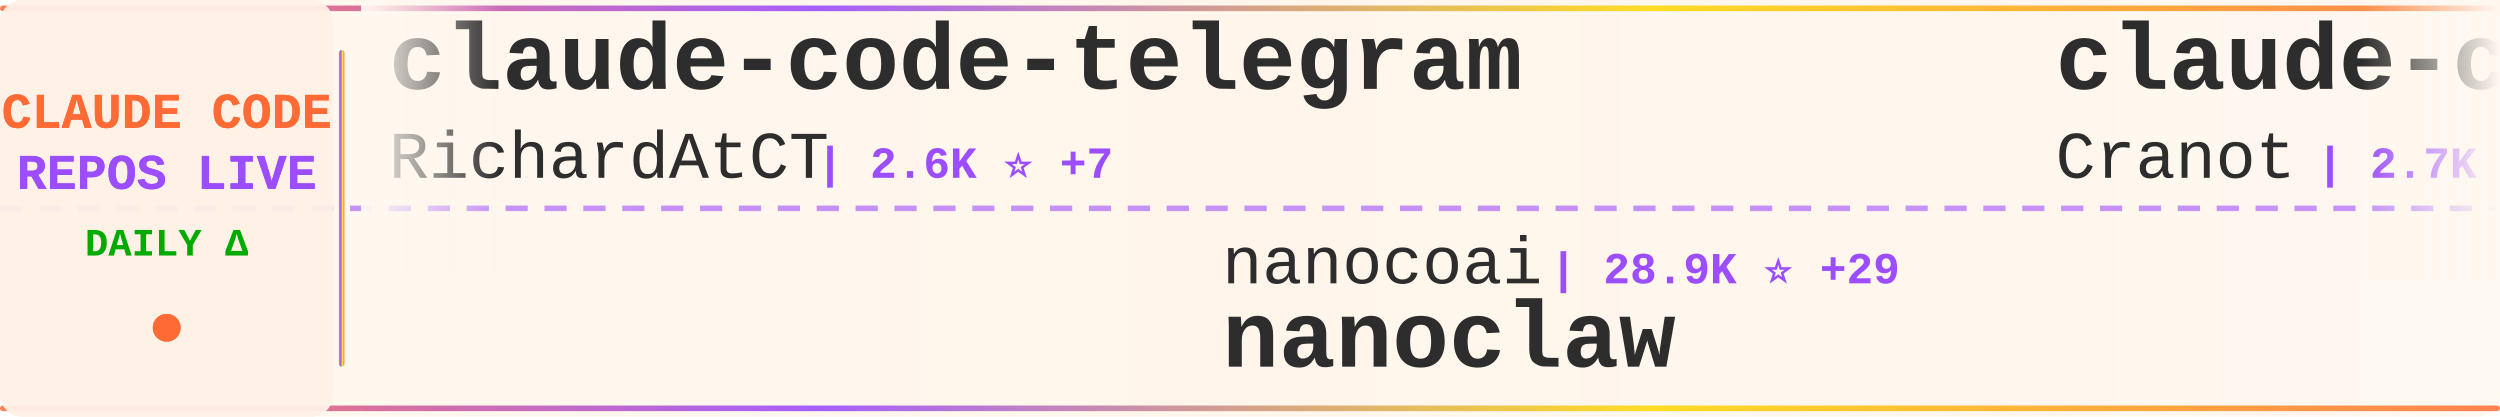
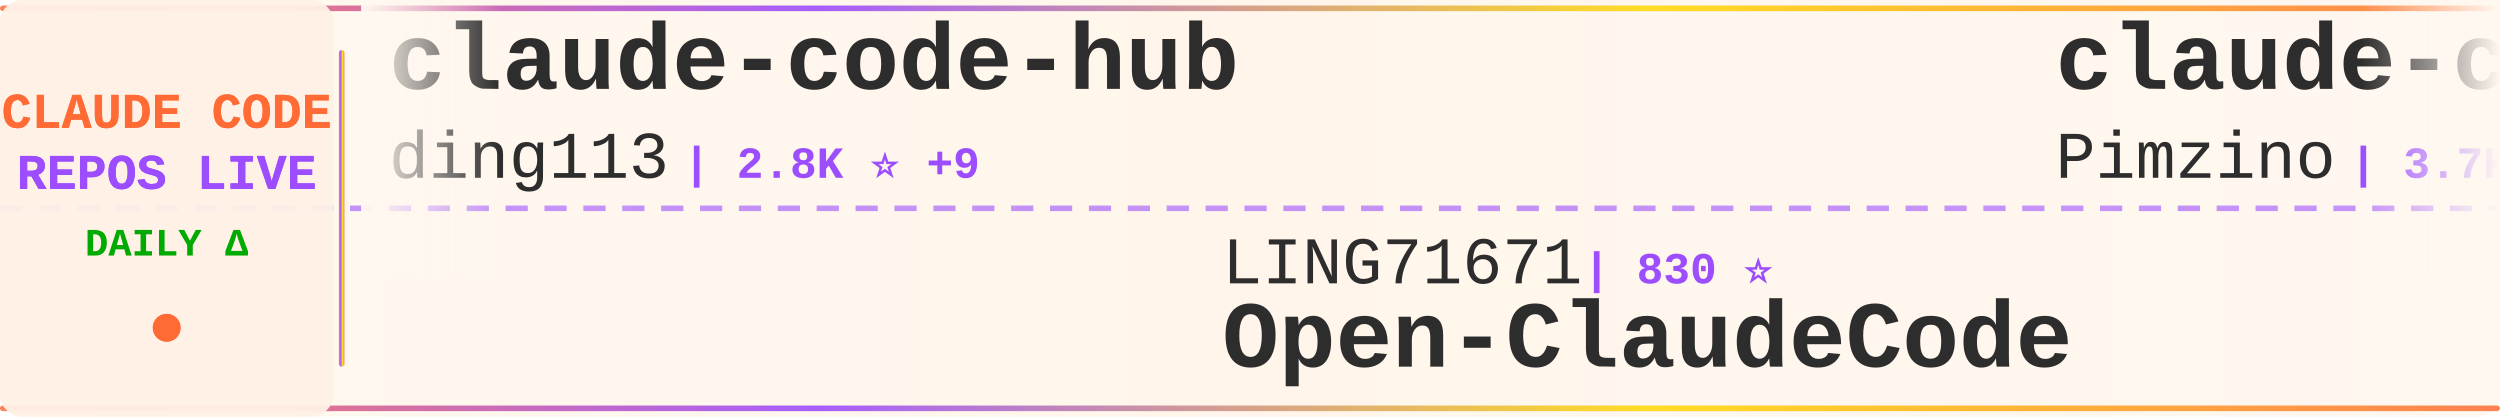
<svg xmlns="http://www.w3.org/2000/svg" width="900" height="150">
  <defs>
    <linearGradient id="tickerBg" x1="0%" y1="0%" x2="100%" y2="0%">
      <stop offset="0%" style="stop-color:#fff8f0;stop-opacity:0.98" />
      <stop offset="50%" style="stop-color:#fff5eb;stop-opacity:1" />
      <stop offset="100%" style="stop-color:#fff8f0;stop-opacity:0.98" />
    </linearGradient>
    <linearGradient id="borderGrad" x1="0%" y1="0%" x2="100%" y2="0%">
      <stop offset="0%" style="stop-color:#FF6B35;stop-opacity:0.85">
        <animate attributeName="stop-opacity" values="0.85;1;0.85" dur="2s" repeatCount="indefinite" />
      </stop>
      <stop offset="33%" style="stop-color:#9C4EFF;stop-opacity:0.9">
        <animate attributeName="stop-opacity" values="0.9;1;0.9" dur="2.2s" repeatCount="indefinite" />
      </stop>
      <stop offset="66%" style="stop-color:#FFD700;stop-opacity:0.85">
        <animate attributeName="stop-opacity" values="0.85;1;0.85" dur="1.8s" repeatCount="indefinite" />
      </stop>
      <stop offset="100%" style="stop-color:#FF6B35;stop-opacity:0.85">
        <animate attributeName="stop-opacity" values="0.85;1;0.85" dur="2s" repeatCount="indefinite" />
      </stop>
    </linearGradient>
    <filter id="textGlow">
      <feGaussianBlur stdDeviation="0.15" result="coloredBlur" />
      <feMerge>
        <feMergeNode in="coloredBlur" />
        <feMergeNode in="SourceGraphic" />
      </feMerge>
    </filter>
    <filter id="metricGlow">
      <feGaussianBlur stdDeviation="0.2" result="coloredBlur" />
      <feMerge>
        <feMergeNode in="coloredBlur" />
        <feMergeNode in="SourceGraphic" />
      </feMerge>
    </filter>
    <linearGradient id="leftFade" x1="0%" y1="0%" x2="100%" y2="0%">
      <stop offset="0%" style="stop-color:#fff8f0;stop-opacity:1" />
      <stop offset="100%" style="stop-color:#fff8f0;stop-opacity:0" />
    </linearGradient>
    <linearGradient id="rightFade" x1="0%" y1="0%" x2="100%" y2="0%">
      <stop offset="0%" style="stop-color:#fff8f0;stop-opacity:0" />
      <stop offset="100%" style="stop-color:#fff8f0;stop-opacity:1" />
    </linearGradient>
  </defs>
  <rect width="900" height="150" fill="url(#tickerBg)" rx="8" />
  <rect x="0" y="2" width="900" height="2" fill="url(#borderGrad)" rx="1" />
  <rect x="0" y="146" width="900" height="2" fill="url(#borderGrad)" rx="1" />
  <line x1="0" y1="75" x2="900" y2="75" stroke="#9C4EFF" stroke-width="2" stroke-dasharray="8 6" opacity="0.6" />
  <rect x="0" y="0" width="120" height="150" fill="#fff0e6" opacity="0.95" rx="8" />
  <text x="60" y="46" font-family="'Courier New', monospace" font-size="18" font-weight="bold" fill="#FF6B35" text-anchor="middle" filter="url(#textGlow)">
    CLAUDE CODE
  </text>
  <text x="60" y="68" font-family="'Courier New', monospace" font-size="18" font-weight="bold" fill="#9C4EFF" text-anchor="middle" filter="url(#textGlow)">
    REPOS LIVE
  </text>
  <text x="60" y="92" font-family="'Courier New', monospace" font-size="14" font-weight="bold" fill="#00aa00" text-anchor="middle">
    DAILY Δ
  </text>
  <circle cx="60" cy="118" r="5" fill="#FF6B35" filter="url(#metricGlow)">
    <animate attributeName="r" values="4;6;4" dur="1.5s" repeatCount="indefinite" />
    <animate attributeName="opacity" values="0.6;1;0.6" dur="1.5s" repeatCount="indefinite" />
  </circle>
  <rect x="122" y="18" width="2" height="114" fill="url(#borderGrad)" rx="1" />
  <clipPath id="tickerClip">
    <rect x="130" y="0" width="770" height="150" />
  </clipPath>
  <g clip-path="url(#tickerClip)">
    <g id="tickerItems">
      <animateTransform attributeName="transform" attributeType="XML" type="translate" from="0 0" to="-3000 0" dur="54s" repeatCount="indefinite" />
      <g transform="translate(0, 0)">
-         <text x="140" y="32" font-family="'Courier New', monospace" font-size="34" font-weight="bold" fill="#2d2d2d">claude-code-telegram</text>
-         <text x="140" y="64" font-family="'Courier New', monospace" font-size="24" font-weight="normal" fill="#2d2d2d" opacity="1.0">RichardAtCT</text>
-         <text x="294" y="64" font-family="'Courier New', monospace" font-size="16" font-weight="bold" fill="#9C4EFF"> | 2.6K ⭐ +7</text>
+         <text x="140" y="32" font-family="'Courier New', monospace" font-size="34" font-weight="bold" fill="#2d2d2d">claude-code-hub</text>
+         <text x="140" y="64" font-family="'Courier New', monospace" font-size="24" font-weight="normal" fill="#2d2d2d" opacity="1.0">ding113</text>
+         <text x="246" y="64" font-family="'Courier New', monospace" font-size="16" font-weight="bold" fill="#9C4EFF"> | 2.8K ⭐ +9</text>
      </g>
      <g transform="translate(300, 0)">
-         <text x="140" y="102" font-family="'Courier New', monospace" font-size="24" font-weight="normal" fill="#2d2d2d" opacity="1.0">nanocoai</text>
-         <text x="258" y="102" font-family="'Courier New', monospace" font-size="16" font-weight="bold" fill="#9C4EFF"> | 28.9K ⭐ +29</text>
-         <text x="140" y="132" font-family="'Courier New', monospace" font-size="34" font-weight="bold" fill="#2d2d2d">nanoclaw</text>
+         <text x="140" y="102" font-family="'Courier New', monospace" font-size="24" font-weight="normal" fill="#2d2d2d" opacity="1.0">LING71671</text>
+         <text x="270" y="102" font-family="'Courier New', monospace" font-size="16" font-weight="bold" fill="#9C4EFF"> | 830 ⭐</text>
+         <text x="140" y="132" font-family="'Courier New', monospace" font-size="34" font-weight="bold" fill="#2d2d2d">Open-ClaudeCode</text>
      </g>
      <g transform="translate(600, 0)">
-         <text x="140" y="32" font-family="'Courier New', monospace" font-size="34" font-weight="bold" fill="#2d2d2d">claude-code-guide</text>
-         <text x="140" y="64" font-family="'Courier New', monospace" font-size="24" font-weight="normal" fill="#2d2d2d" opacity="1.0">Cranot</text>
-         <text x="234" y="64" font-family="'Courier New', monospace" font-size="16" font-weight="bold" fill="#9C4EFF"> | 2.7K ⭐ +9</text>
+         <text x="140" y="32" font-family="'Courier New', monospace" font-size="34" font-weight="bold" fill="#2d2d2d">claude-code-spec-workflo...</text>
+         <text x="140" y="64" font-family="'Courier New', monospace" font-size="24" font-weight="normal" fill="#2d2d2d" opacity="1.0">Pimzino</text>
+         <text x="246" y="64" font-family="'Courier New', monospace" font-size="16" font-weight="bold" fill="#9C4EFF"> | 3.7K ⭐ +2</text>
      </g>
      <g transform="translate(900, 0)">
-         <text x="140" y="102" font-family="'Courier New', monospace" font-size="24" font-weight="normal" fill="#2d2d2d" opacity="1.0">farion1231</text>
-         <text x="282" y="102" font-family="'Courier New', monospace" font-size="16" font-weight="bold" fill="#9C4EFF"> | 71.3K ⭐ +979</text>
-         <text x="140" y="132" font-family="'Courier New', monospace" font-size="34" font-weight="bold" fill="#2d2d2d">cc-switch</text>
+         <text x="140" y="102" font-family="'Courier New', monospace" font-size="24" font-weight="normal" fill="#2d2d2d" opacity="1.0">freestylefly</text>
+         <text x="306" y="102" font-family="'Courier New', monospace" font-size="16" font-weight="bold" fill="#9C4EFF"> | 124 ⭐</text>
+         <text x="140" y="132" font-family="'Courier New', monospace" font-size="34" font-weight="bold" fill="#2d2d2d">claude-code</text>
      </g>
      <g transform="translate(1200, 0)">
-         <text x="140" y="32" font-family="'Courier New', monospace" font-size="34" font-weight="bold" fill="#2d2d2d">antigravity-awesome-skil...</text>
-         <text x="140" y="64" font-family="'Courier New', monospace" font-size="24" font-weight="normal" fill="#2d2d2d" opacity="1.0">sickn33</text>
-         <text x="246" y="64" font-family="'Courier New', monospace" font-size="16" font-weight="bold" fill="#9C4EFF"> | 37.6K ⭐ +83</text>
+         <text x="140" y="32" font-family="'Courier New', monospace" font-size="34" font-weight="bold" fill="#2d2d2d">claude-code</text>
+         <text x="140" y="64" font-family="'Courier New', monospace" font-size="24" font-weight="normal" fill="#2d2d2d" opacity="1.0">chiragjoshi12</text>
+         <text x="318" y="64" font-family="'Courier New', monospace" font-size="16" font-weight="bold" fill="#9C4EFF"> | 201 ⭐</text>
      </g>
      <g transform="translate(1500, 0)">
-         <text x="140" y="102" font-family="'Courier New', monospace" font-size="24" font-weight="normal" fill="#2d2d2d" opacity="1.0">lorryjovens-hub</text>
-         <text x="342" y="102" font-family="'Courier New', monospace" font-size="16" font-weight="bold" fill="#9C4EFF"> | 1.6K ⭐ +6</text>
-         <text x="140" y="132" font-family="'Courier New', monospace" font-size="34" font-weight="bold" fill="#2d2d2d">claude-code-rust</text>
+         <text x="140" y="102" font-family="'Courier New', monospace" font-size="24" font-weight="normal" fill="#2d2d2d" opacity="1.0">yasasbanukaofficial</text>
+         <text x="390" y="102" font-family="'Courier New', monospace" font-size="16" font-weight="bold" fill="#9C4EFF"> | 3.2K ⭐ +18</text>
+         <text x="140" y="132" font-family="'Courier New', monospace" font-size="34" font-weight="bold" fill="#2d2d2d">claude-code</text>
      </g>
      <g transform="translate(1800, 0)">
-         <text x="140" y="32" font-family="'Courier New', monospace" font-size="34" font-weight="bold" fill="#2d2d2d">claude-code-source-build</text>
-         <text x="140" y="64" font-family="'Courier New', monospace" font-size="24" font-weight="normal" fill="#2d2d2d" opacity="1.0">andrew-kramer-inno</text>
-         <text x="378" y="64" font-family="'Courier New', monospace" font-size="16" font-weight="bold" fill="#9C4EFF"> | 589 ⭐ +1</text>
+         <text x="140" y="32" font-family="'Courier New', monospace" font-size="34" font-weight="bold" fill="#2d2d2d">claude-code</text>
+         <text x="140" y="64" font-family="'Courier New', monospace" font-size="24" font-weight="normal" fill="#2d2d2d" opacity="1.0">codeaashu</text>
+         <text x="270" y="64" font-family="'Courier New', monospace" font-size="16" font-weight="bold" fill="#9C4EFF"> | 2.6K ⭐ +13</text>
      </g>
      <g transform="translate(2100, 0)">
-         <text x="140" y="102" font-family="'Courier New', monospace" font-size="24" font-weight="normal" fill="#2d2d2d" opacity="1.0">lst97</text>
-         <text x="222" y="102" font-family="'Courier New', monospace" font-size="16" font-weight="bold" fill="#9C4EFF"> | 1.6K ⭐ +1</text>
-         <text x="140" y="132" font-family="'Courier New', monospace" font-size="34" font-weight="bold" fill="#2d2d2d">claude-code-sub-agents</text>
+         <text x="140" y="102" font-family="'Courier New', monospace" font-size="24" font-weight="normal" fill="#2d2d2d" opacity="1.0">xorespesp</text>
+         <text x="270" y="102" font-family="'Courier New', monospace" font-size="16" font-weight="bold" fill="#9C4EFF"> | 224 ⭐ +1</text>
+         <text x="140" y="132" font-family="'Courier New', monospace" font-size="34" font-weight="bold" fill="#2d2d2d">claude-code</text>
      </g>
      <g transform="translate(2400, 0)">
-         <text x="140" y="32" font-family="'Courier New', monospace" font-size="34" font-weight="bold" fill="#2d2d2d">claude-code-reverse</text>
-         <text x="140" y="64" font-family="'Courier New', monospace" font-size="24" font-weight="normal" fill="#2d2d2d" opacity="1.0">Yuyz0112</text>
-         <text x="258" y="64" font-family="'Courier New', monospace" font-size="16" font-weight="bold" fill="#9C4EFF"> | 2.4K ⭐</text>
+         <text x="140" y="32" font-family="'Courier New', monospace" font-size="34" font-weight="bold" fill="#2d2d2d">Claude-Code-Source-Study</text>
+         <text x="140" y="64" font-family="'Courier New', monospace" font-size="24" font-weight="normal" fill="#2d2d2d" opacity="1.0">luyao618</text>
+         <text x="258" y="64" font-family="'Courier New', monospace" font-size="16" font-weight="bold" fill="#9C4EFF"> | 1.4K ⭐ +6</text>
      </g>
      <g transform="translate(2700, 0)">
-         <text x="140" y="102" font-family="'Courier New', monospace" font-size="24" font-weight="normal" fill="#2d2d2d" opacity="1.0">snarktank</text>
-         <text x="270" y="102" font-family="'Courier New', monospace" font-size="16" font-weight="bold" fill="#9C4EFF"> | 19.1K ⭐ +61</text>
-         <text x="140" y="132" font-family="'Courier New', monospace" font-size="34" font-weight="bold" fill="#2d2d2d">ralph</text>
+         <text x="140" y="102" font-family="'Courier New', monospace" font-size="24" font-weight="normal" fill="#2d2d2d" opacity="1.0">T-Lab-CUHKSZ</text>
+         <text x="306" y="102" font-family="'Courier New', monospace" font-size="16" font-weight="bold" fill="#9C4EFF"> | 310 ⭐</text>
+         <text x="140" y="132" font-family="'Courier New', monospace" font-size="34" font-weight="bold" fill="#2d2d2d">claude-code</text>
      </g>
      <g transform="translate(3000, 0)">
-         <text x="140" y="32" font-family="'Courier New', monospace" font-size="34" font-weight="bold" fill="#2d2d2d">claude-code-telegram</text>
-         <text x="140" y="64" font-family="'Courier New', monospace" font-size="24" font-weight="normal" fill="#2d2d2d" opacity="1.0">RichardAtCT</text>
-         <text x="294" y="64" font-family="'Courier New', monospace" font-size="16" font-weight="bold" fill="#9C4EFF"> | 2.6K ⭐ +7</text>
+         <text x="140" y="32" font-family="'Courier New', monospace" font-size="34" font-weight="bold" fill="#2d2d2d">claude-code-hub</text>
+         <text x="140" y="64" font-family="'Courier New', monospace" font-size="24" font-weight="normal" fill="#2d2d2d" opacity="1.0">ding113</text>
+         <text x="246" y="64" font-family="'Courier New', monospace" font-size="16" font-weight="bold" fill="#9C4EFF"> | 2.8K ⭐ +9</text>
      </g>
      <g transform="translate(3300, 0)">
-         <text x="140" y="102" font-family="'Courier New', monospace" font-size="24" font-weight="normal" fill="#2d2d2d" opacity="1.0">nanocoai</text>
-         <text x="258" y="102" font-family="'Courier New', monospace" font-size="16" font-weight="bold" fill="#9C4EFF"> | 28.9K ⭐ +29</text>
-         <text x="140" y="132" font-family="'Courier New', monospace" font-size="34" font-weight="bold" fill="#2d2d2d">nanoclaw</text>
+         <text x="140" y="102" font-family="'Courier New', monospace" font-size="24" font-weight="normal" fill="#2d2d2d" opacity="1.0">LING71671</text>
+         <text x="270" y="102" font-family="'Courier New', monospace" font-size="16" font-weight="bold" fill="#9C4EFF"> | 830 ⭐</text>
+         <text x="140" y="132" font-family="'Courier New', monospace" font-size="34" font-weight="bold" fill="#2d2d2d">Open-ClaudeCode</text>
      </g>
      <g transform="translate(3600, 0)">
-         <text x="140" y="32" font-family="'Courier New', monospace" font-size="34" font-weight="bold" fill="#2d2d2d">claude-code-guide</text>
-         <text x="140" y="64" font-family="'Courier New', monospace" font-size="24" font-weight="normal" fill="#2d2d2d" opacity="1.0">Cranot</text>
-         <text x="234" y="64" font-family="'Courier New', monospace" font-size="16" font-weight="bold" fill="#9C4EFF"> | 2.7K ⭐ +9</text>
+         <text x="140" y="32" font-family="'Courier New', monospace" font-size="34" font-weight="bold" fill="#2d2d2d">claude-code-spec-workflo...</text>
+         <text x="140" y="64" font-family="'Courier New', monospace" font-size="24" font-weight="normal" fill="#2d2d2d" opacity="1.0">Pimzino</text>
+         <text x="246" y="64" font-family="'Courier New', monospace" font-size="16" font-weight="bold" fill="#9C4EFF"> | 3.7K ⭐ +2</text>
      </g>
      <g transform="translate(3900, 0)">
-         <text x="140" y="102" font-family="'Courier New', monospace" font-size="24" font-weight="normal" fill="#2d2d2d" opacity="1.0">farion1231</text>
-         <text x="282" y="102" font-family="'Courier New', monospace" font-size="16" font-weight="bold" fill="#9C4EFF"> | 71.3K ⭐ +979</text>
-         <text x="140" y="132" font-family="'Courier New', monospace" font-size="34" font-weight="bold" fill="#2d2d2d">cc-switch</text>
+         <text x="140" y="102" font-family="'Courier New', monospace" font-size="24" font-weight="normal" fill="#2d2d2d" opacity="1.0">freestylefly</text>
+         <text x="306" y="102" font-family="'Courier New', monospace" font-size="16" font-weight="bold" fill="#9C4EFF"> | 124 ⭐</text>
+         <text x="140" y="132" font-family="'Courier New', monospace" font-size="34" font-weight="bold" fill="#2d2d2d">claude-code</text>
      </g>
    </g>
  </g>
  <rect x="130" y="0" width="50" height="100" fill="url(#leftFade)" />
  <rect x="850" y="0" width="50" height="100" fill="url(#rightFade)" />
</svg>
